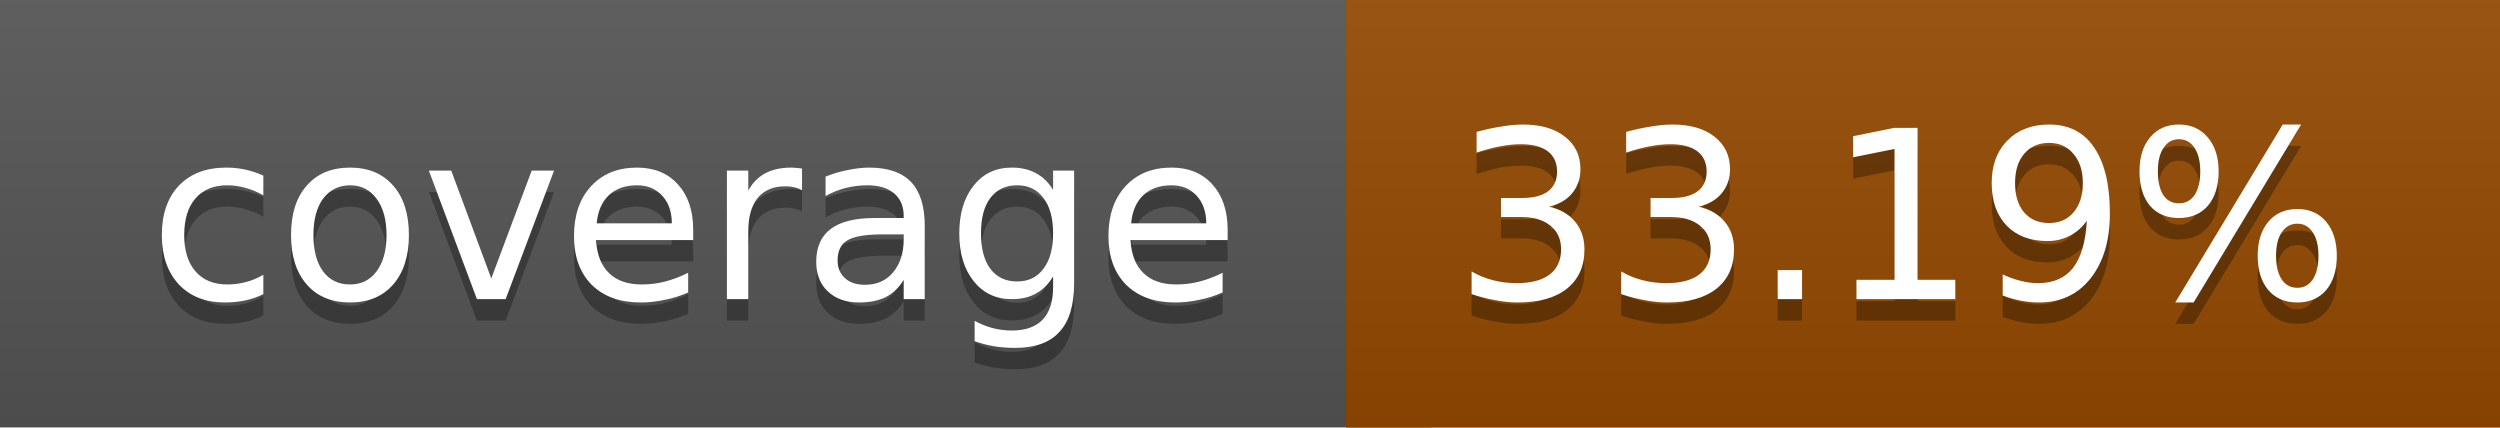
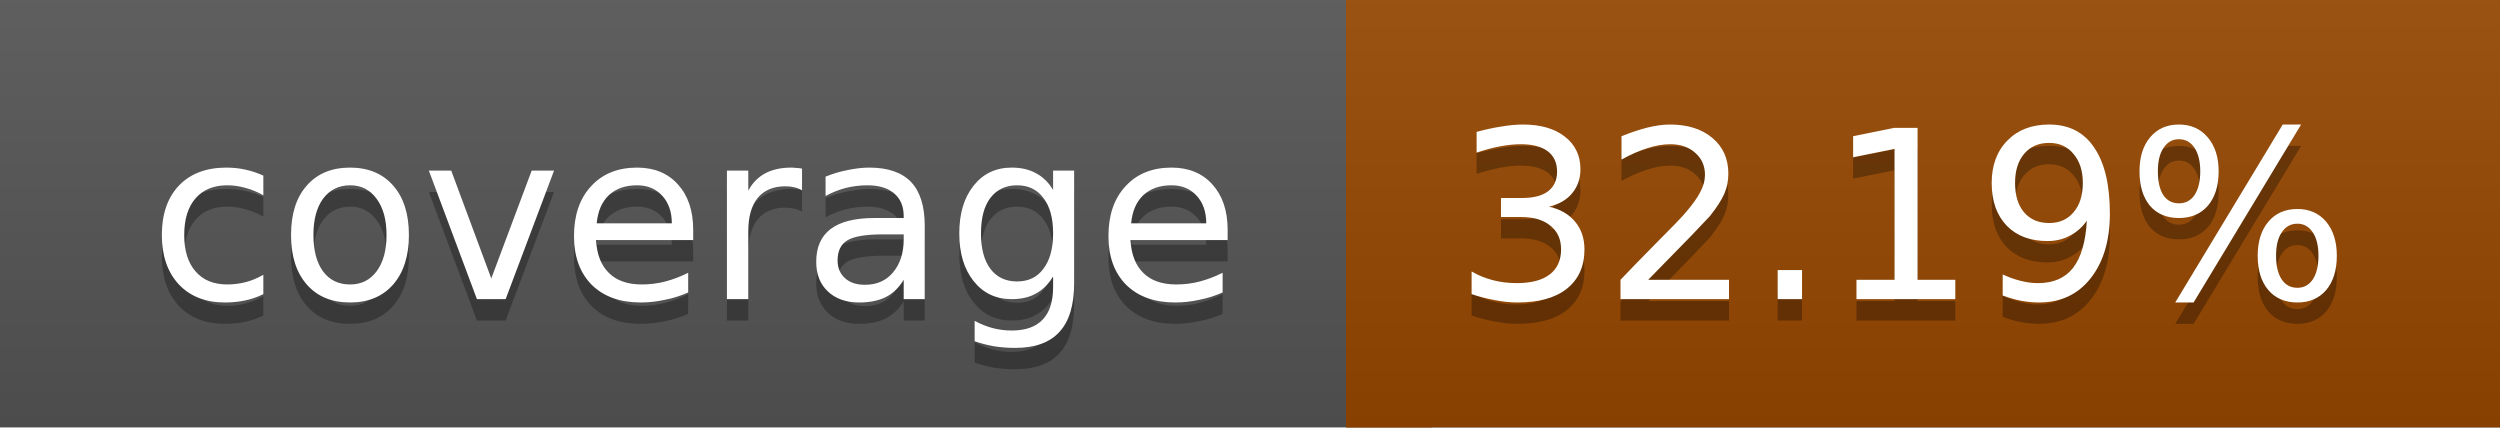
<svg xmlns="http://www.w3.org/2000/svg" width="117" height="20">
  <linearGradient id="a" x2="0" y2="100%">
    <stop offset="0" stop-color="#bbb" stop-opacity=".1" />
    <stop offset="1" stop-opacity=".1" />
  </linearGradient>
  <rect rx="0" width="117" height="20" fill="#555" />
-   <rect rx="0" x="63" width="54" height="20" fill="#944900" />
-   <path fill="#944900" d="M63 0h4v20h-4z" />
+   <rect rx="0" x="63" width="54" height="20" fill="#964700" />
+   <path fill="#964700" d="M63 0h4v20h-4z" />
  <rect rx="0" width="117" height="20" fill="url(#a)" />
  <g fill="#fff" text-anchor="middle" font-family="DejaVu Sans,Verdana,Geneva,sans-serif" font-size="11">
    <text x="32.5" y="15" fill="#010101" fill-opacity=".3">coverage</text>
    <text x="32.5" y="14">coverage</text>
-     <text x="89" y="15" fill="#010101" fill-opacity=".3">33.19%</text>
-     <text x="89" y="14">33.19%</text>
+     <text x="89" y="15" fill="#010101" fill-opacity=".3">32.19%</text>
+     <text x="89" y="14">32.19%</text>
  </g>
</svg>
